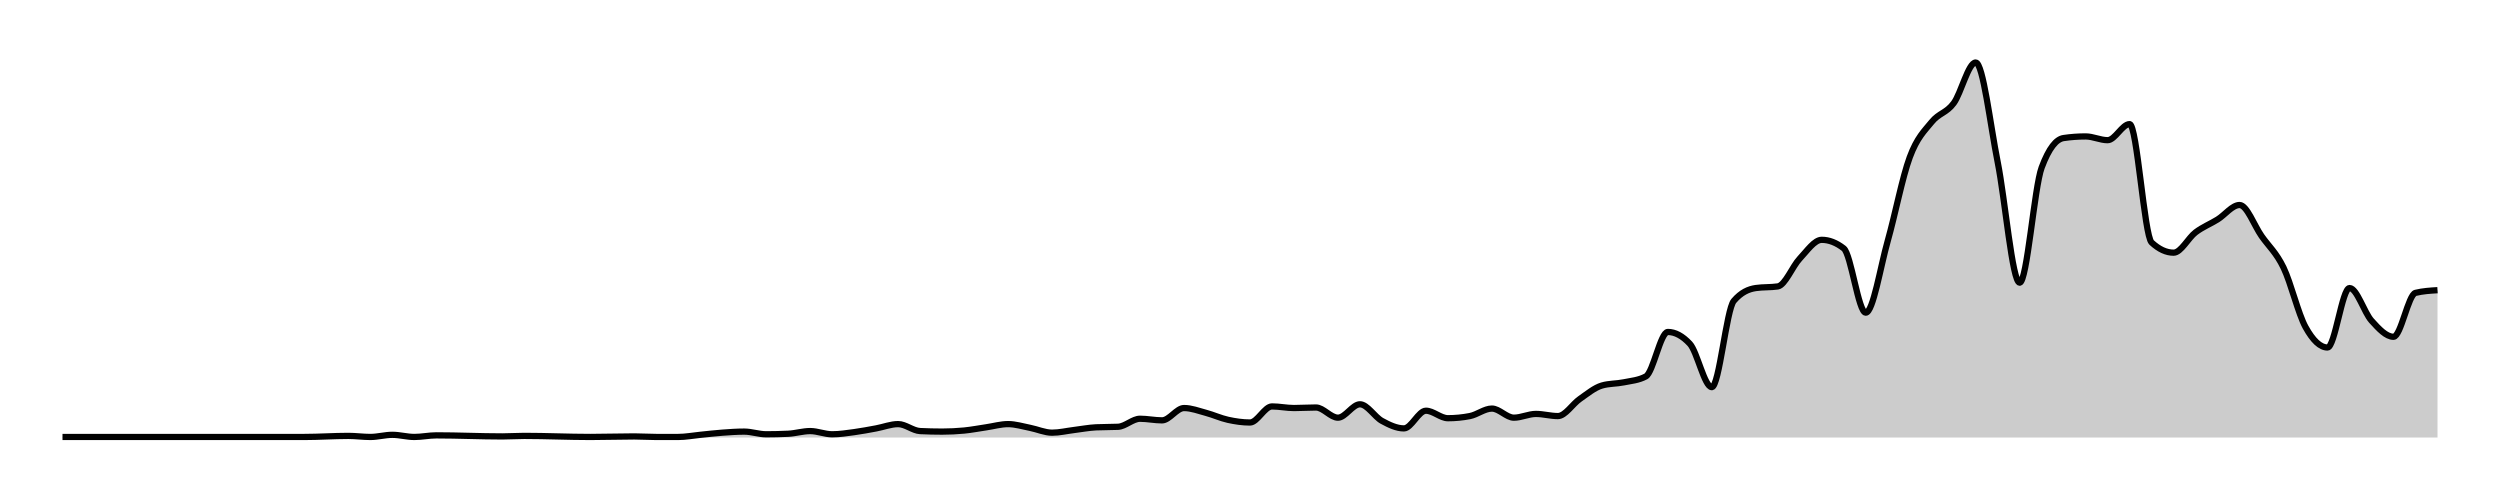
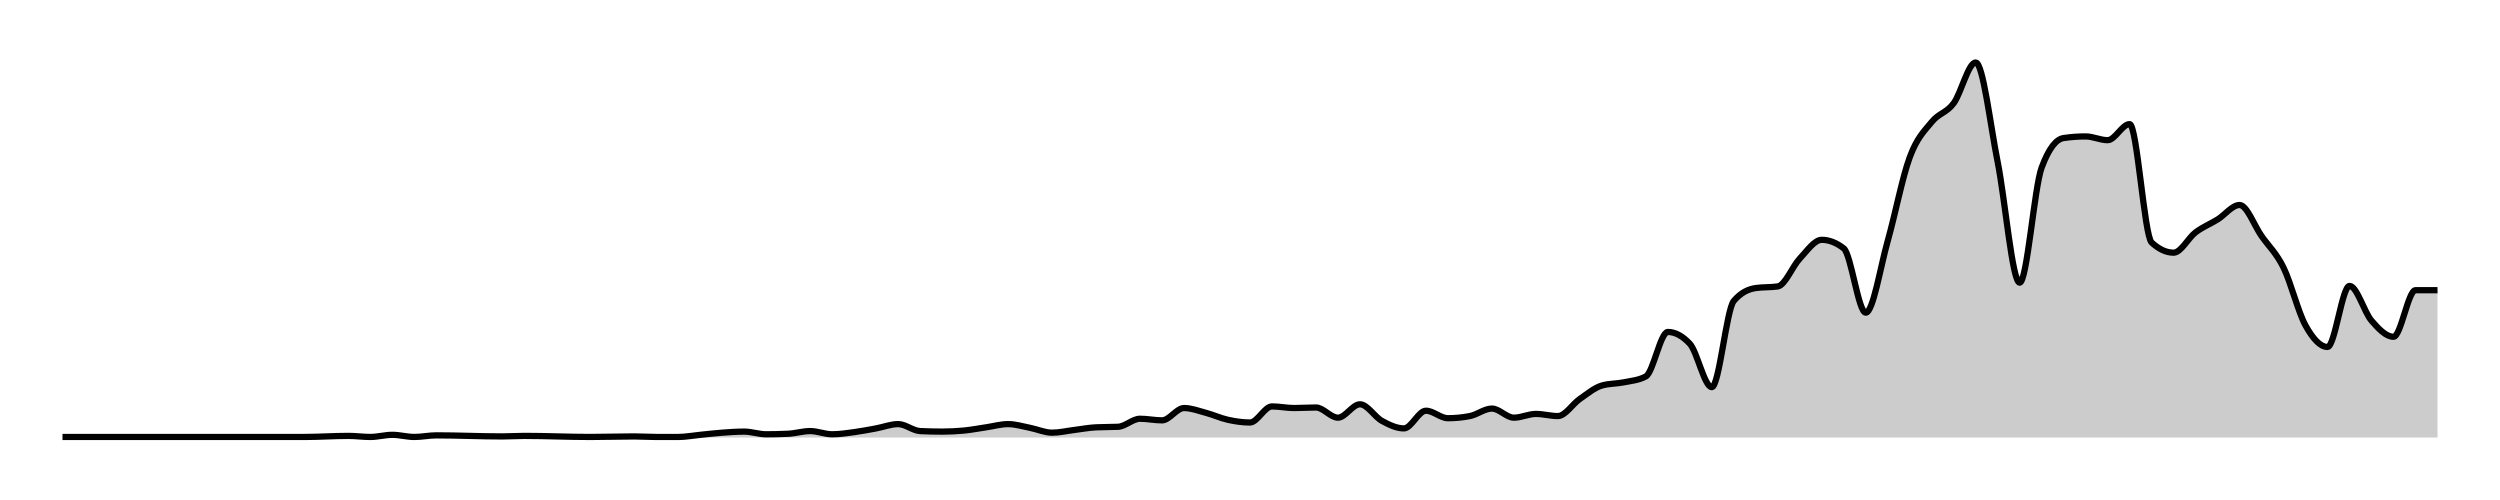
<svg xmlns="http://www.w3.org/2000/svg" width="400" height="80">
  <g transform="translate(10,10)">
-     <path class="area" fill="rgba(0, 0, 0, 0.2)" d="M0,59.914C10.556,59.914,21.111,59.914,31.667,59.914C32.84,59.914,34.012,59.914,35.185,59.914C36.358,59.914,37.531,59.914,38.704,59.914C41.049,59.914,43.395,59.743,45.741,59.743C46.914,59.743,48.086,59.914,49.259,59.914C50.432,59.914,51.605,59.571,52.778,59.571C53.951,59.571,55.123,59.914,56.296,59.914C57.469,59.914,58.642,59.657,59.815,59.657C63.333,59.657,66.852,59.829,70.37,59.829C71.543,59.829,72.716,59.743,73.889,59.743C77.407,59.743,80.926,59.914,84.444,59.914C86.79,59.914,89.136,59.829,91.481,59.829C92.654,59.829,93.827,59.914,95,59.914C96.173,59.914,97.346,59.914,98.519,59.914C99.691,59.914,100.864,59.686,102.037,59.571C103.21,59.457,104.383,59.314,105.556,59.229C106.728,59.143,107.901,59.057,109.074,59.057C110.247,59.057,111.42,59.486,112.593,59.486C113.765,59.486,114.938,59.457,116.111,59.4C117.284,59.343,118.457,58.971,119.63,58.971C120.802,58.971,121.975,59.486,123.148,59.486C124.321,59.486,125.494,59.3,126.667,59.143C127.84,58.986,129.012,58.757,130.185,58.543C131.358,58.329,132.531,57.857,133.704,57.857C134.877,57.857,136.049,58.914,137.222,58.971C138.395,59.029,139.568,59.057,140.741,59.057C141.914,59.057,143.086,59,144.259,58.886C145.432,58.771,146.605,58.543,147.778,58.371C148.951,58.2,150.123,57.857,151.296,57.857C152.469,57.857,153.642,58.229,154.815,58.457C155.988,58.686,157.16,59.229,158.333,59.229C159.506,59.229,160.679,58.943,161.852,58.8C163.025,58.657,164.198,58.429,165.37,58.371C166.543,58.314,167.716,58.343,168.889,58.286C170.062,58.229,171.235,57,172.407,57C173.58,57,174.753,57.257,175.926,57.257C177.099,57.257,178.272,55.286,179.444,55.286C180.617,55.286,181.79,55.743,182.963,56.057C184.136,56.371,185.309,56.914,186.481,57.171C187.654,57.429,188.827,57.6,190,57.6C191.173,57.6,192.346,55.029,193.519,55.029C194.691,55.029,195.864,55.286,197.037,55.286C198.21,55.286,199.383,55.2,200.556,55.2C201.728,55.2,202.901,56.829,204.074,56.829C205.247,56.829,206.42,54.686,207.593,54.686C208.765,54.686,209.938,56.7,211.111,57.343C212.284,57.986,213.457,58.543,214.63,58.543C215.802,58.543,216.975,55.714,218.148,55.714C219.321,55.714,220.494,56.914,221.667,56.914C222.84,56.914,224.012,56.8,225.185,56.571C226.358,56.343,227.531,55.371,228.704,55.371C229.877,55.371,231.049,56.829,232.222,56.829C233.395,56.829,234.568,56.229,235.741,56.229C236.914,56.229,238.086,56.571,239.259,56.571C240.432,56.571,241.605,54.643,242.778,53.829C243.951,53.014,245.123,52.029,246.296,51.686C247.469,51.343,248.642,51.414,249.815,51.171C250.988,50.929,252.16,50.857,253.333,50.229C254.506,49.6,255.679,43.114,256.852,43.114C258.025,43.114,259.198,43.743,260.37,45C261.543,46.257,262.716,51.943,263.889,51.943C265.062,51.943,266.235,39.514,267.407,38.143C268.58,36.771,269.753,36.257,270.926,36.086C272.099,35.914,273.272,36,274.444,35.829C275.617,35.657,276.79,32.614,277.963,31.371C279.136,30.129,280.309,28.371,281.481,28.371C282.654,28.371,283.827,28.829,285,29.743C286.173,30.657,287.346,40.029,288.519,40.029C289.691,40.029,290.864,32.686,292.037,28.543C293.21,24.4,294.383,18.343,295.556,15.171C296.728,12,297.901,10.957,299.074,9.514C300.247,8.071,301.42,8.1,302.593,6.514C303.765,4.929,304.938,0,306.111,0C307.284,0,308.457,10.071,309.63,15.943C310.802,21.814,311.975,35.229,313.148,35.229C314.321,35.229,315.494,19.943,316.667,16.8C317.84,13.657,319.012,12.257,320.185,12.086C321.358,11.914,322.531,11.829,323.704,11.829C324.877,11.829,326.049,12.429,327.222,12.429C328.395,12.429,329.568,9.857,330.741,9.857C331.914,9.857,333.086,27.714,334.259,28.8C335.432,29.886,336.605,30.429,337.778,30.429C338.951,30.429,340.123,28.057,341.296,27.171C342.469,26.286,343.642,25.843,344.815,25.114C345.988,24.386,347.16,22.8,348.333,22.8C349.506,22.8,350.679,26.1,351.852,27.771C353.025,29.443,354.198,30.4,355.37,32.829C356.543,35.257,357.716,40.214,358.889,42.343C360.062,44.471,361.235,45.6,362.407,45.6C363.58,45.6,364.753,36.086,365.926,36.086C367.099,36.086,368.272,40.014,369.444,41.314C370.617,42.614,371.79,43.886,372.963,43.886C374.136,43.886,375.309,37.143,376.481,36.857C377.654,36.571,378.827,36.5,380,36.429L380,60C378.827,60,377.654,60,376.481,60C375.309,60,374.136,60,372.963,60C371.79,60,370.617,60,369.444,60C368.272,60,367.099,60,365.926,60C364.753,60,363.58,60,362.407,60C361.235,60,360.062,60,358.889,60C357.716,60,356.543,60,355.37,60C354.198,60,353.025,60,351.852,60C350.679,60,349.506,60,348.333,60C347.16,60,345.988,60,344.815,60C343.642,60,342.469,60,341.296,60C340.123,60,338.951,60,337.778,60C336.605,60,335.432,60,334.259,60C333.086,60,331.914,60,330.741,60C329.568,60,328.395,60,327.222,60C326.049,60,324.877,60,323.704,60C322.531,60,321.358,60,320.185,60C319.012,60,317.84,60,316.667,60C315.494,60,314.321,60,313.148,60C311.975,60,310.802,60,309.63,60C308.457,60,307.284,60,306.111,60C304.938,60,303.765,60,302.593,60C301.42,60,300.247,60,299.074,60C297.901,60,296.728,60,295.556,60C294.383,60,293.21,60,292.037,60C290.864,60,289.691,60,288.519,60C287.346,60,286.173,60,285,60C283.827,60,282.654,60,281.481,60C280.309,60,279.136,60,277.963,60C276.79,60,275.617,60,274.444,60C273.272,60,272.099,60,270.926,60C269.753,60,268.58,60,267.407,60C266.235,60,265.062,60,263.889,60C262.716,60,261.543,60,260.37,60C259.198,60,258.025,60,256.852,60C255.679,60,254.506,60,253.333,60C252.16,60,250.988,60,249.815,60C248.642,60,247.469,60,246.296,60C245.123,60,243.951,60,242.778,60C241.605,60,240.432,60,239.259,60C238.086,60,236.914,60,235.741,60C234.568,60,233.395,60,232.222,60C231.049,60,229.877,60,228.704,60C227.531,60,226.358,60,225.185,60C224.012,60,222.84,60,221.667,60C220.494,60,219.321,60,218.148,60C216.975,60,215.802,60,214.63,60C213.457,60,212.284,60,211.111,60C209.938,60,208.765,60,207.593,60C206.42,60,205.247,60,204.074,60C202.901,60,201.728,60,200.556,60C199.383,60,198.21,60,197.037,60C195.864,60,194.691,60,193.519,60C192.346,60,191.173,60,190,60C188.827,60,187.654,60,186.481,60C185.309,60,184.136,60,182.963,60C181.79,60,180.617,60,179.444,60C178.272,60,177.099,60,175.926,60C174.753,60,173.58,60,172.407,60C171.235,60,170.062,60,168.889,60C167.716,60,166.543,60,165.37,60C164.198,60,163.025,60,161.852,60C160.679,60,159.506,60,158.333,60C157.16,60,155.988,60,154.815,60C153.642,60,152.469,60,151.296,60C150.123,60,148.951,60,147.778,60C146.605,60,145.432,60,144.259,60C143.086,60,141.914,60,140.741,60C139.568,60,138.395,60,137.222,60C136.049,60,134.877,60,133.704,60C132.531,60,131.358,60,130.185,60C129.012,60,127.84,60,126.667,60C125.494,60,124.321,60,123.148,60C121.975,60,120.802,60,119.63,60C118.457,60,117.284,60,116.111,60C114.938,60,113.765,60,112.593,60C111.42,60,110.247,60,109.074,60C107.901,60,106.728,60,105.556,60C104.383,60,103.21,60,102.037,60C100.864,60,99.691,60,98.519,60C97.346,60,96.173,60,95,60C93.827,60,92.654,60,91.481,60C89.136,60,86.79,60,84.444,60C80.926,60,77.407,60,73.889,60C72.716,60,71.543,60,70.37,60C66.852,60,63.333,60,59.815,60C58.642,60,57.469,60,56.296,60C55.123,60,53.951,60,52.778,60C51.605,60,50.432,60,49.259,60C48.086,60,46.914,60,45.741,60C43.395,60,41.049,60,38.704,60C37.531,60,36.358,60,35.185,60C34.012,60,32.84,60,31.667,60C21.111,60,10.556,60,0,60Z" />
-     <path class="line" stroke="black" fill="none" d="M0,59.914C10.556,59.914,21.111,59.914,31.667,59.914C32.84,59.914,34.012,59.914,35.185,59.914C36.358,59.914,37.531,59.914,38.704,59.914C41.049,59.914,43.395,59.743,45.741,59.743C46.914,59.743,48.086,59.914,49.259,59.914C50.432,59.914,51.605,59.571,52.778,59.571C53.951,59.571,55.123,59.914,56.296,59.914C57.469,59.914,58.642,59.657,59.815,59.657C63.333,59.657,66.852,59.829,70.37,59.829C71.543,59.829,72.716,59.743,73.889,59.743C77.407,59.743,80.926,59.914,84.444,59.914C86.79,59.914,89.136,59.829,91.481,59.829C92.654,59.829,93.827,59.914,95,59.914C96.173,59.914,97.346,59.914,98.519,59.914C99.691,59.914,100.864,59.686,102.037,59.571C103.21,59.457,104.383,59.314,105.556,59.229C106.728,59.143,107.901,59.057,109.074,59.057C110.247,59.057,111.42,59.486,112.593,59.486C113.765,59.486,114.938,59.457,116.111,59.4C117.284,59.343,118.457,58.971,119.63,58.971C120.802,58.971,121.975,59.486,123.148,59.486C124.321,59.486,125.494,59.3,126.667,59.143C127.84,58.986,129.012,58.757,130.185,58.543C131.358,58.329,132.531,57.857,133.704,57.857C134.877,57.857,136.049,58.914,137.222,58.971C138.395,59.029,139.568,59.057,140.741,59.057C141.914,59.057,143.086,59,144.259,58.886C145.432,58.771,146.605,58.543,147.778,58.371C148.951,58.2,150.123,57.857,151.296,57.857C152.469,57.857,153.642,58.229,154.815,58.457C155.988,58.686,157.16,59.229,158.333,59.229C159.506,59.229,160.679,58.943,161.852,58.8C163.025,58.657,164.198,58.429,165.37,58.371C166.543,58.314,167.716,58.343,168.889,58.286C170.062,58.229,171.235,57,172.407,57C173.58,57,174.753,57.257,175.926,57.257C177.099,57.257,178.272,55.286,179.444,55.286C180.617,55.286,181.79,55.743,182.963,56.057C184.136,56.371,185.309,56.914,186.481,57.171C187.654,57.429,188.827,57.6,190,57.6C191.173,57.6,192.346,55.029,193.519,55.029C194.691,55.029,195.864,55.286,197.037,55.286C198.21,55.286,199.383,55.2,200.556,55.2C201.728,55.2,202.901,56.829,204.074,56.829C205.247,56.829,206.42,54.686,207.593,54.686C208.765,54.686,209.938,56.7,211.111,57.343C212.284,57.986,213.457,58.543,214.63,58.543C215.802,58.543,216.975,55.714,218.148,55.714C219.321,55.714,220.494,56.914,221.667,56.914C222.84,56.914,224.012,56.8,225.185,56.571C226.358,56.343,227.531,55.371,228.704,55.371C229.877,55.371,231.049,56.829,232.222,56.829C233.395,56.829,234.568,56.229,235.741,56.229C236.914,56.229,238.086,56.571,239.259,56.571C240.432,56.571,241.605,54.643,242.778,53.829C243.951,53.014,245.123,52.029,246.296,51.686C247.469,51.343,248.642,51.414,249.815,51.171C250.988,50.929,252.16,50.857,253.333,50.229C254.506,49.6,255.679,43.114,256.852,43.114C258.025,43.114,259.198,43.743,260.37,45C261.543,46.257,262.716,51.943,263.889,51.943C265.062,51.943,266.235,39.514,267.407,38.143C268.58,36.771,269.753,36.257,270.926,36.086C272.099,35.914,273.272,36,274.444,35.829C275.617,35.657,276.79,32.614,277.963,31.371C279.136,30.129,280.309,28.371,281.481,28.371C282.654,28.371,283.827,28.829,285,29.743C286.173,30.657,287.346,40.029,288.519,40.029C289.691,40.029,290.864,32.686,292.037,28.543C293.21,24.4,294.383,18.343,295.556,15.171C296.728,12,297.901,10.957,299.074,9.514C300.247,8.071,301.42,8.1,302.593,6.514C303.765,4.929,304.938,0,306.111,0C307.284,0,308.457,10.071,309.63,15.943C310.802,21.814,311.975,35.229,313.148,35.229C314.321,35.229,315.494,19.943,316.667,16.8C317.84,13.657,319.012,12.257,320.185,12.086C321.358,11.914,322.531,11.829,323.704,11.829C324.877,11.829,326.049,12.429,327.222,12.429C328.395,12.429,329.568,9.857,330.741,9.857C331.914,9.857,333.086,27.714,334.259,28.8C335.432,29.886,336.605,30.429,337.778,30.429C338.951,30.429,340.123,28.057,341.296,27.171C342.469,26.286,343.642,25.843,344.815,25.114C345.988,24.386,347.16,22.8,348.333,22.8C349.506,22.8,350.679,26.1,351.852,27.771C353.025,29.443,354.198,30.4,355.37,32.829C356.543,35.257,357.716,40.214,358.889,42.343C360.062,44.471,361.235,45.6,362.407,45.6C363.58,45.6,364.753,36.086,365.926,36.086C367.099,36.086,368.272,40.014,369.444,41.314C370.617,42.614,371.79,43.886,372.963,43.886C374.136,43.886,375.309,37.143,376.481,36.857C377.654,36.571,378.827,36.5,380,36.429" />
+     <path class="area" fill="rgba(0, 0, 0, 0.2)" d="M0,59.914C10.556,59.914,21.111,59.914,31.667,59.914C32.84,59.914,34.012,59.914,35.185,59.914C36.358,59.914,37.531,59.914,38.704,59.914C41.049,59.914,43.395,59.743,45.741,59.743C46.914,59.743,48.086,59.914,49.259,59.914C50.432,59.914,51.605,59.571,52.778,59.571C53.951,59.571,55.123,59.914,56.296,59.914C57.469,59.914,58.642,59.657,59.815,59.657C63.333,59.657,66.852,59.829,70.37,59.829C71.543,59.829,72.716,59.743,73.889,59.743C77.407,59.743,80.926,59.914,84.444,59.914C86.79,59.914,89.136,59.829,91.481,59.829C92.654,59.829,93.827,59.914,95,59.914C96.173,59.914,97.346,59.914,98.519,59.914C99.691,59.914,100.864,59.686,102.037,59.571C103.21,59.457,104.383,59.314,105.556,59.229C106.728,59.143,107.901,59.057,109.074,59.057C110.247,59.057,111.42,59.486,112.593,59.486C113.765,59.486,114.938,59.457,116.111,59.4C117.284,59.343,118.457,58.971,119.63,58.971C120.802,58.971,121.975,59.486,123.148,59.486C124.321,59.486,125.494,59.3,126.667,59.143C127.84,58.986,129.012,58.757,130.185,58.543C131.358,58.329,132.531,57.857,133.704,57.857C134.877,57.857,136.049,58.914,137.222,58.971C138.395,59.029,139.568,59.057,140.741,59.057C141.914,59.057,143.086,59,144.259,58.886C145.432,58.771,146.605,58.543,147.778,58.371C148.951,58.2,150.123,57.857,151.296,57.857C152.469,57.857,153.642,58.229,154.815,58.457C155.988,58.686,157.16,59.229,158.333,59.229C159.506,59.229,160.679,58.943,161.852,58.8C163.025,58.657,164.198,58.429,165.37,58.371C166.543,58.314,167.716,58.343,168.889,58.286C170.062,58.229,171.235,57,172.407,57C173.58,57,174.753,57.257,175.926,57.257C177.099,57.257,178.272,55.286,179.444,55.286C180.617,55.286,181.79,55.743,182.963,56.057C184.136,56.371,185.309,56.914,186.481,57.171C187.654,57.429,188.827,57.6,190,57.6C191.173,57.6,192.346,55.029,193.519,55.029C194.691,55.029,195.864,55.286,197.037,55.286C198.21,55.286,199.383,55.2,200.556,55.2C201.728,55.2,202.901,56.829,204.074,56.829C205.247,56.829,206.42,54.686,207.593,54.686C208.765,54.686,209.938,56.7,211.111,57.343C212.284,57.986,213.457,58.543,214.63,58.543C215.802,58.543,216.975,55.714,218.148,55.714C219.321,55.714,220.494,56.914,221.667,56.914C222.84,56.914,224.012,56.8,225.185,56.571C226.358,56.343,227.531,55.371,228.704,55.371C229.877,55.371,231.049,56.829,232.222,56.829C233.395,56.829,234.568,56.229,235.741,56.229C236.914,56.229,238.086,56.571,239.259,56.571C240.432,56.571,241.605,54.643,242.778,53.829C243.951,53.014,245.123,52.029,246.296,51.686C247.469,51.343,248.642,51.414,249.815,51.171C250.988,50.929,252.16,50.857,253.333,50.229C254.506,49.6,255.679,43.114,256.852,43.114C258.025,43.114,259.198,43.743,260.37,45C261.543,46.257,262.716,51.943,263.889,51.943C265.062,51.943,266.235,39.514,267.407,38.143C268.58,36.771,269.753,36.257,270.926,36.086C272.099,35.914,273.272,36,274.444,35.829C275.617,35.657,276.79,32.614,277.963,31.371C279.136,30.129,280.309,28.371,281.481,28.371C282.654,28.371,283.827,28.829,285,29.743C286.173,30.657,287.346,40.029,288.519,40.029C289.691,40.029,290.864,32.686,292.037,28.543C293.21,24.4,294.383,18.343,295.556,15.171C296.728,12,297.901,10.957,299.074,9.514C300.247,8.071,301.42,8.1,302.593,6.514C303.765,4.929,304.938,0,306.111,0C307.284,0,308.457,10.071,309.63,15.943C310.802,21.814,311.975,35.229,313.148,35.229C314.321,35.229,315.494,19.943,316.667,16.8C317.84,13.657,319.012,12.257,320.185,12.086C321.358,11.914,322.531,11.829,323.704,11.829C324.877,11.829,326.049,12.429,327.222,12.429C328.395,12.429,329.568,9.857,330.741,9.857C331.914,9.857,333.086,27.714,334.259,28.8C335.432,29.886,336.605,30.429,337.778,30.429C338.951,30.429,340.123,28.057,341.296,27.171C342.469,26.286,343.642,25.843,344.815,25.114C345.988,24.386,347.16,22.8,348.333,22.8C349.506,22.8,350.679,26.1,351.852,27.771C353.025,29.443,354.198,30.443,355.37,32.829C356.543,35.214,357.716,39.971,358.889,42.086C360.062,44.2,361.235,45.514,362.407,45.514C363.58,45.514,364.753,35.743,365.926,35.743C367.099,35.743,368.272,39.957,369.444,41.314C370.617,42.671,371.79,43.886,372.963,43.886C374.136,43.886,375.309,36.429,376.481,36.429C377.654,36.429,378.827,36.429,380,36.429L380,60C378.827,60,377.654,60,376.481,60C375.309,60,374.136,60,372.963,60C371.79,60,370.617,60,369.444,60C368.272,60,367.099,60,365.926,60C364.753,60,363.58,60,362.407,60C361.235,60,360.062,60,358.889,60C357.716,60,356.543,60,355.37,60C354.198,60,353.025,60,351.852,60C350.679,60,349.506,60,348.333,60C347.16,60,345.988,60,344.815,60C343.642,60,342.469,60,341.296,60C340.123,60,338.951,60,337.778,60C336.605,60,335.432,60,334.259,60C333.086,60,331.914,60,330.741,60C329.568,60,328.395,60,327.222,60C326.049,60,324.877,60,323.704,60C322.531,60,321.358,60,320.185,60C319.012,60,317.84,60,316.667,60C315.494,60,314.321,60,313.148,60C311.975,60,310.802,60,309.63,60C308.457,60,307.284,60,306.111,60C304.938,60,303.765,60,302.593,60C301.42,60,300.247,60,299.074,60C297.901,60,296.728,60,295.556,60C294.383,60,293.21,60,292.037,60C290.864,60,289.691,60,288.519,60C287.346,60,286.173,60,285,60C283.827,60,282.654,60,281.481,60C280.309,60,279.136,60,277.963,60C276.79,60,275.617,60,274.444,60C273.272,60,272.099,60,270.926,60C269.753,60,268.58,60,267.407,60C266.235,60,265.062,60,263.889,60C262.716,60,261.543,60,260.37,60C259.198,60,258.025,60,256.852,60C255.679,60,254.506,60,253.333,60C252.16,60,250.988,60,249.815,60C248.642,60,247.469,60,246.296,60C245.123,60,243.951,60,242.778,60C241.605,60,240.432,60,239.259,60C238.086,60,236.914,60,235.741,60C234.568,60,233.395,60,232.222,60C231.049,60,229.877,60,228.704,60C227.531,60,226.358,60,225.185,60C224.012,60,222.84,60,221.667,60C220.494,60,219.321,60,218.148,60C216.975,60,215.802,60,214.63,60C213.457,60,212.284,60,211.111,60C209.938,60,208.765,60,207.593,60C206.42,60,205.247,60,204.074,60C202.901,60,201.728,60,200.556,60C199.383,60,198.21,60,197.037,60C195.864,60,194.691,60,193.519,60C192.346,60,191.173,60,190,60C188.827,60,187.654,60,186.481,60C185.309,60,184.136,60,182.963,60C181.79,60,180.617,60,179.444,60C178.272,60,177.099,60,175.926,60C174.753,60,173.58,60,172.407,60C171.235,60,170.062,60,168.889,60C167.716,60,166.543,60,165.37,60C164.198,60,163.025,60,161.852,60C160.679,60,159.506,60,158.333,60C157.16,60,155.988,60,154.815,60C153.642,60,152.469,60,151.296,60C150.123,60,148.951,60,147.778,60C146.605,60,145.432,60,144.259,60C143.086,60,141.914,60,140.741,60C139.568,60,138.395,60,137.222,60C136.049,60,134.877,60,133.704,60C132.531,60,131.358,60,130.185,60C129.012,60,127.84,60,126.667,60C125.494,60,124.321,60,123.148,60C121.975,60,120.802,60,119.63,60C118.457,60,117.284,60,116.111,60C114.938,60,113.765,60,112.593,60C111.42,60,110.247,60,109.074,60C107.901,60,106.728,60,105.556,60C104.383,60,103.21,60,102.037,60C100.864,60,99.691,60,98.519,60C97.346,60,96.173,60,95,60C93.827,60,92.654,60,91.481,60C89.136,60,86.79,60,84.444,60C80.926,60,77.407,60,73.889,60C72.716,60,71.543,60,70.37,60C66.852,60,63.333,60,59.815,60C58.642,60,57.469,60,56.296,60C55.123,60,53.951,60,52.778,60C51.605,60,50.432,60,49.259,60C48.086,60,46.914,60,45.741,60C43.395,60,41.049,60,38.704,60C37.531,60,36.358,60,35.185,60C34.012,60,32.84,60,31.667,60C21.111,60,10.556,60,0,60Z" />
+     <path class="line" stroke="black" fill="none" d="M0,59.914C10.556,59.914,21.111,59.914,31.667,59.914C32.84,59.914,34.012,59.914,35.185,59.914C36.358,59.914,37.531,59.914,38.704,59.914C41.049,59.914,43.395,59.743,45.741,59.743C46.914,59.743,48.086,59.914,49.259,59.914C50.432,59.914,51.605,59.571,52.778,59.571C53.951,59.571,55.123,59.914,56.296,59.914C57.469,59.914,58.642,59.657,59.815,59.657C63.333,59.657,66.852,59.829,70.37,59.829C71.543,59.829,72.716,59.743,73.889,59.743C77.407,59.743,80.926,59.914,84.444,59.914C86.79,59.914,89.136,59.829,91.481,59.829C92.654,59.829,93.827,59.914,95,59.914C96.173,59.914,97.346,59.914,98.519,59.914C99.691,59.914,100.864,59.686,102.037,59.571C103.21,59.457,104.383,59.314,105.556,59.229C106.728,59.143,107.901,59.057,109.074,59.057C110.247,59.057,111.42,59.486,112.593,59.486C113.765,59.486,114.938,59.457,116.111,59.4C117.284,59.343,118.457,58.971,119.63,58.971C120.802,58.971,121.975,59.486,123.148,59.486C124.321,59.486,125.494,59.3,126.667,59.143C127.84,58.986,129.012,58.757,130.185,58.543C131.358,58.329,132.531,57.857,133.704,57.857C134.877,57.857,136.049,58.914,137.222,58.971C138.395,59.029,139.568,59.057,140.741,59.057C141.914,59.057,143.086,59,144.259,58.886C145.432,58.771,146.605,58.543,147.778,58.371C148.951,58.2,150.123,57.857,151.296,57.857C152.469,57.857,153.642,58.229,154.815,58.457C155.988,58.686,157.16,59.229,158.333,59.229C159.506,59.229,160.679,58.943,161.852,58.8C163.025,58.657,164.198,58.429,165.37,58.371C166.543,58.314,167.716,58.343,168.889,58.286C170.062,58.229,171.235,57,172.407,57C173.58,57,174.753,57.257,175.926,57.257C177.099,57.257,178.272,55.286,179.444,55.286C180.617,55.286,181.79,55.743,182.963,56.057C184.136,56.371,185.309,56.914,186.481,57.171C187.654,57.429,188.827,57.6,190,57.6C191.173,57.6,192.346,55.029,193.519,55.029C194.691,55.029,195.864,55.286,197.037,55.286C198.21,55.286,199.383,55.2,200.556,55.2C201.728,55.2,202.901,56.829,204.074,56.829C205.247,56.829,206.42,54.686,207.593,54.686C208.765,54.686,209.938,56.7,211.111,57.343C212.284,57.986,213.457,58.543,214.63,58.543C215.802,58.543,216.975,55.714,218.148,55.714C219.321,55.714,220.494,56.914,221.667,56.914C222.84,56.914,224.012,56.8,225.185,56.571C226.358,56.343,227.531,55.371,228.704,55.371C229.877,55.371,231.049,56.829,232.222,56.829C233.395,56.829,234.568,56.229,235.741,56.229C236.914,56.229,238.086,56.571,239.259,56.571C240.432,56.571,241.605,54.643,242.778,53.829C243.951,53.014,245.123,52.029,246.296,51.686C247.469,51.343,248.642,51.414,249.815,51.171C250.988,50.929,252.16,50.857,253.333,50.229C254.506,49.6,255.679,43.114,256.852,43.114C258.025,43.114,259.198,43.743,260.37,45C261.543,46.257,262.716,51.943,263.889,51.943C265.062,51.943,266.235,39.514,267.407,38.143C268.58,36.771,269.753,36.257,270.926,36.086C272.099,35.914,273.272,36,274.444,35.829C275.617,35.657,276.79,32.614,277.963,31.371C279.136,30.129,280.309,28.371,281.481,28.371C282.654,28.371,283.827,28.829,285,29.743C286.173,30.657,287.346,40.029,288.519,40.029C289.691,40.029,290.864,32.686,292.037,28.543C293.21,24.4,294.383,18.343,295.556,15.171C296.728,12,297.901,10.957,299.074,9.514C300.247,8.071,301.42,8.1,302.593,6.514C303.765,4.929,304.938,0,306.111,0C307.284,0,308.457,10.071,309.63,15.943C310.802,21.814,311.975,35.229,313.148,35.229C314.321,35.229,315.494,19.943,316.667,16.8C317.84,13.657,319.012,12.257,320.185,12.086C321.358,11.914,322.531,11.829,323.704,11.829C324.877,11.829,326.049,12.429,327.222,12.429C328.395,12.429,329.568,9.857,330.741,9.857C331.914,9.857,333.086,27.714,334.259,28.8C335.432,29.886,336.605,30.429,337.778,30.429C338.951,30.429,340.123,28.057,341.296,27.171C342.469,26.286,343.642,25.843,344.815,25.114C345.988,24.386,347.16,22.8,348.333,22.8C349.506,22.8,350.679,26.1,351.852,27.771C353.025,29.443,354.198,30.443,355.37,32.829C356.543,35.214,357.716,39.971,358.889,42.086C360.062,44.2,361.235,45.514,362.407,45.514C363.58,45.514,364.753,35.743,365.926,35.743C367.099,35.743,368.272,39.957,369.444,41.314C370.617,42.671,371.79,43.886,372.963,43.886C374.136,43.886,375.309,36.429,376.481,36.429C377.654,36.429,378.827,36.429,380,36.429" />
  </g>
</svg>
